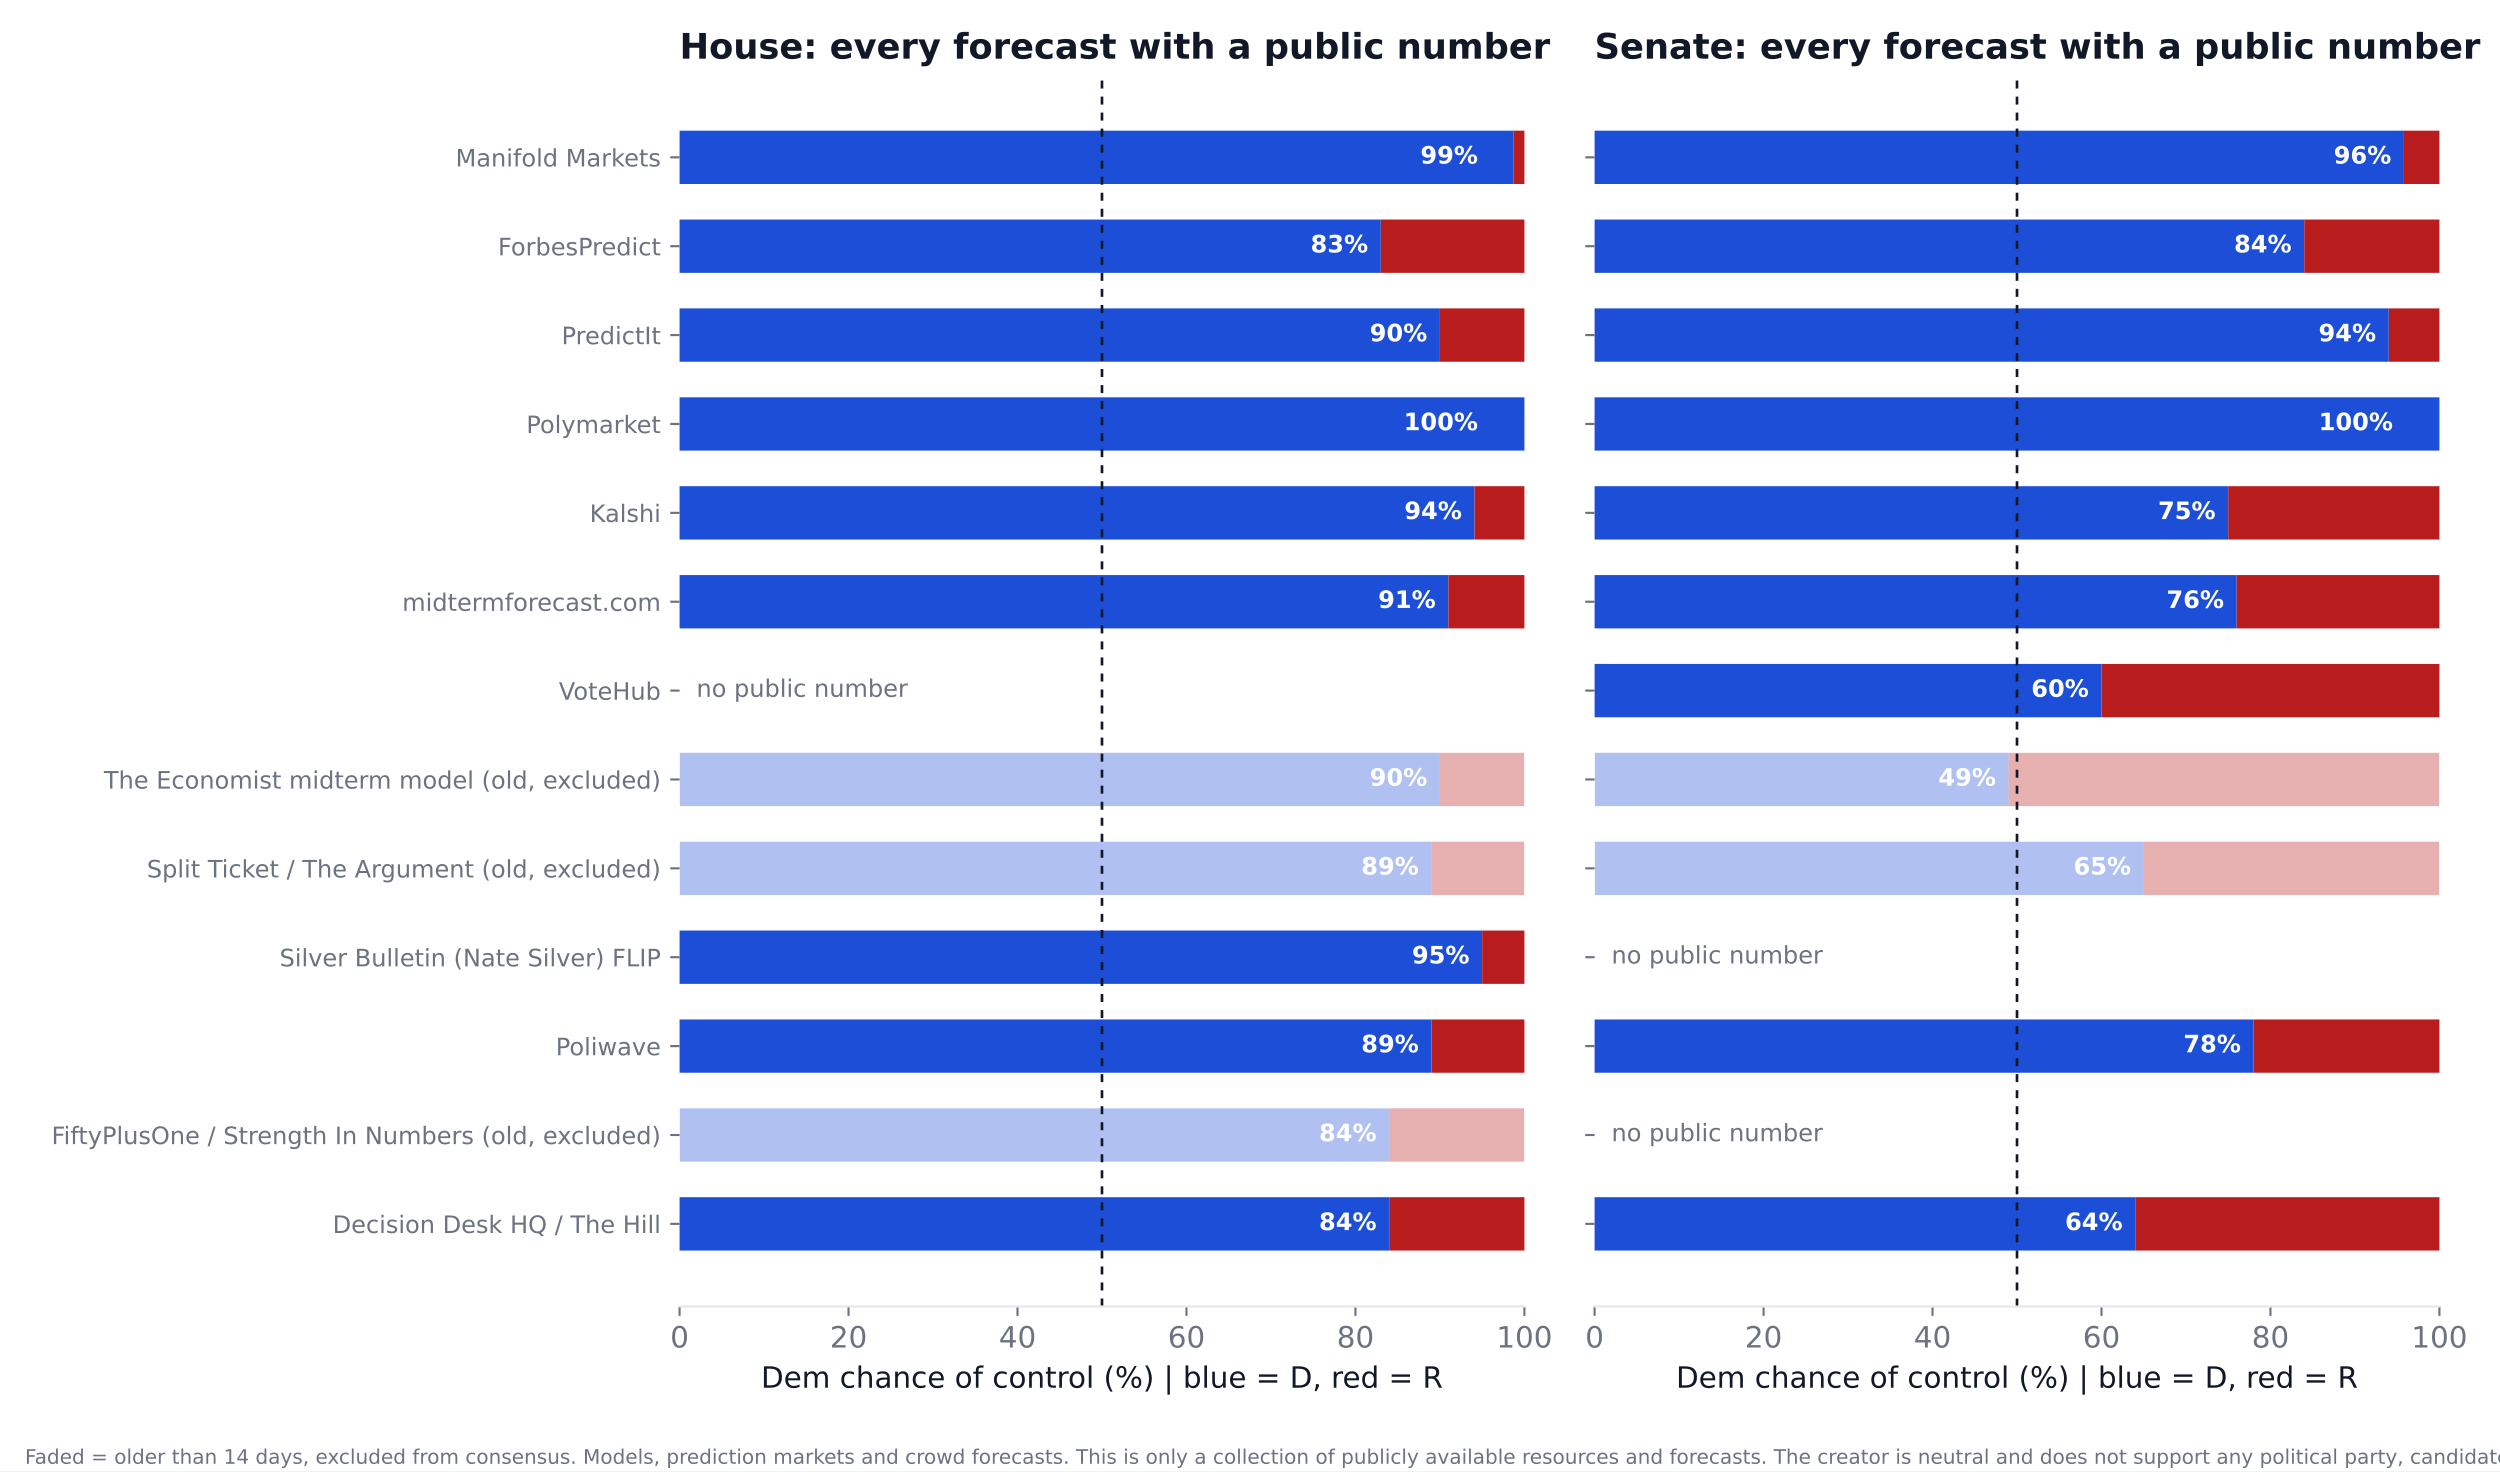
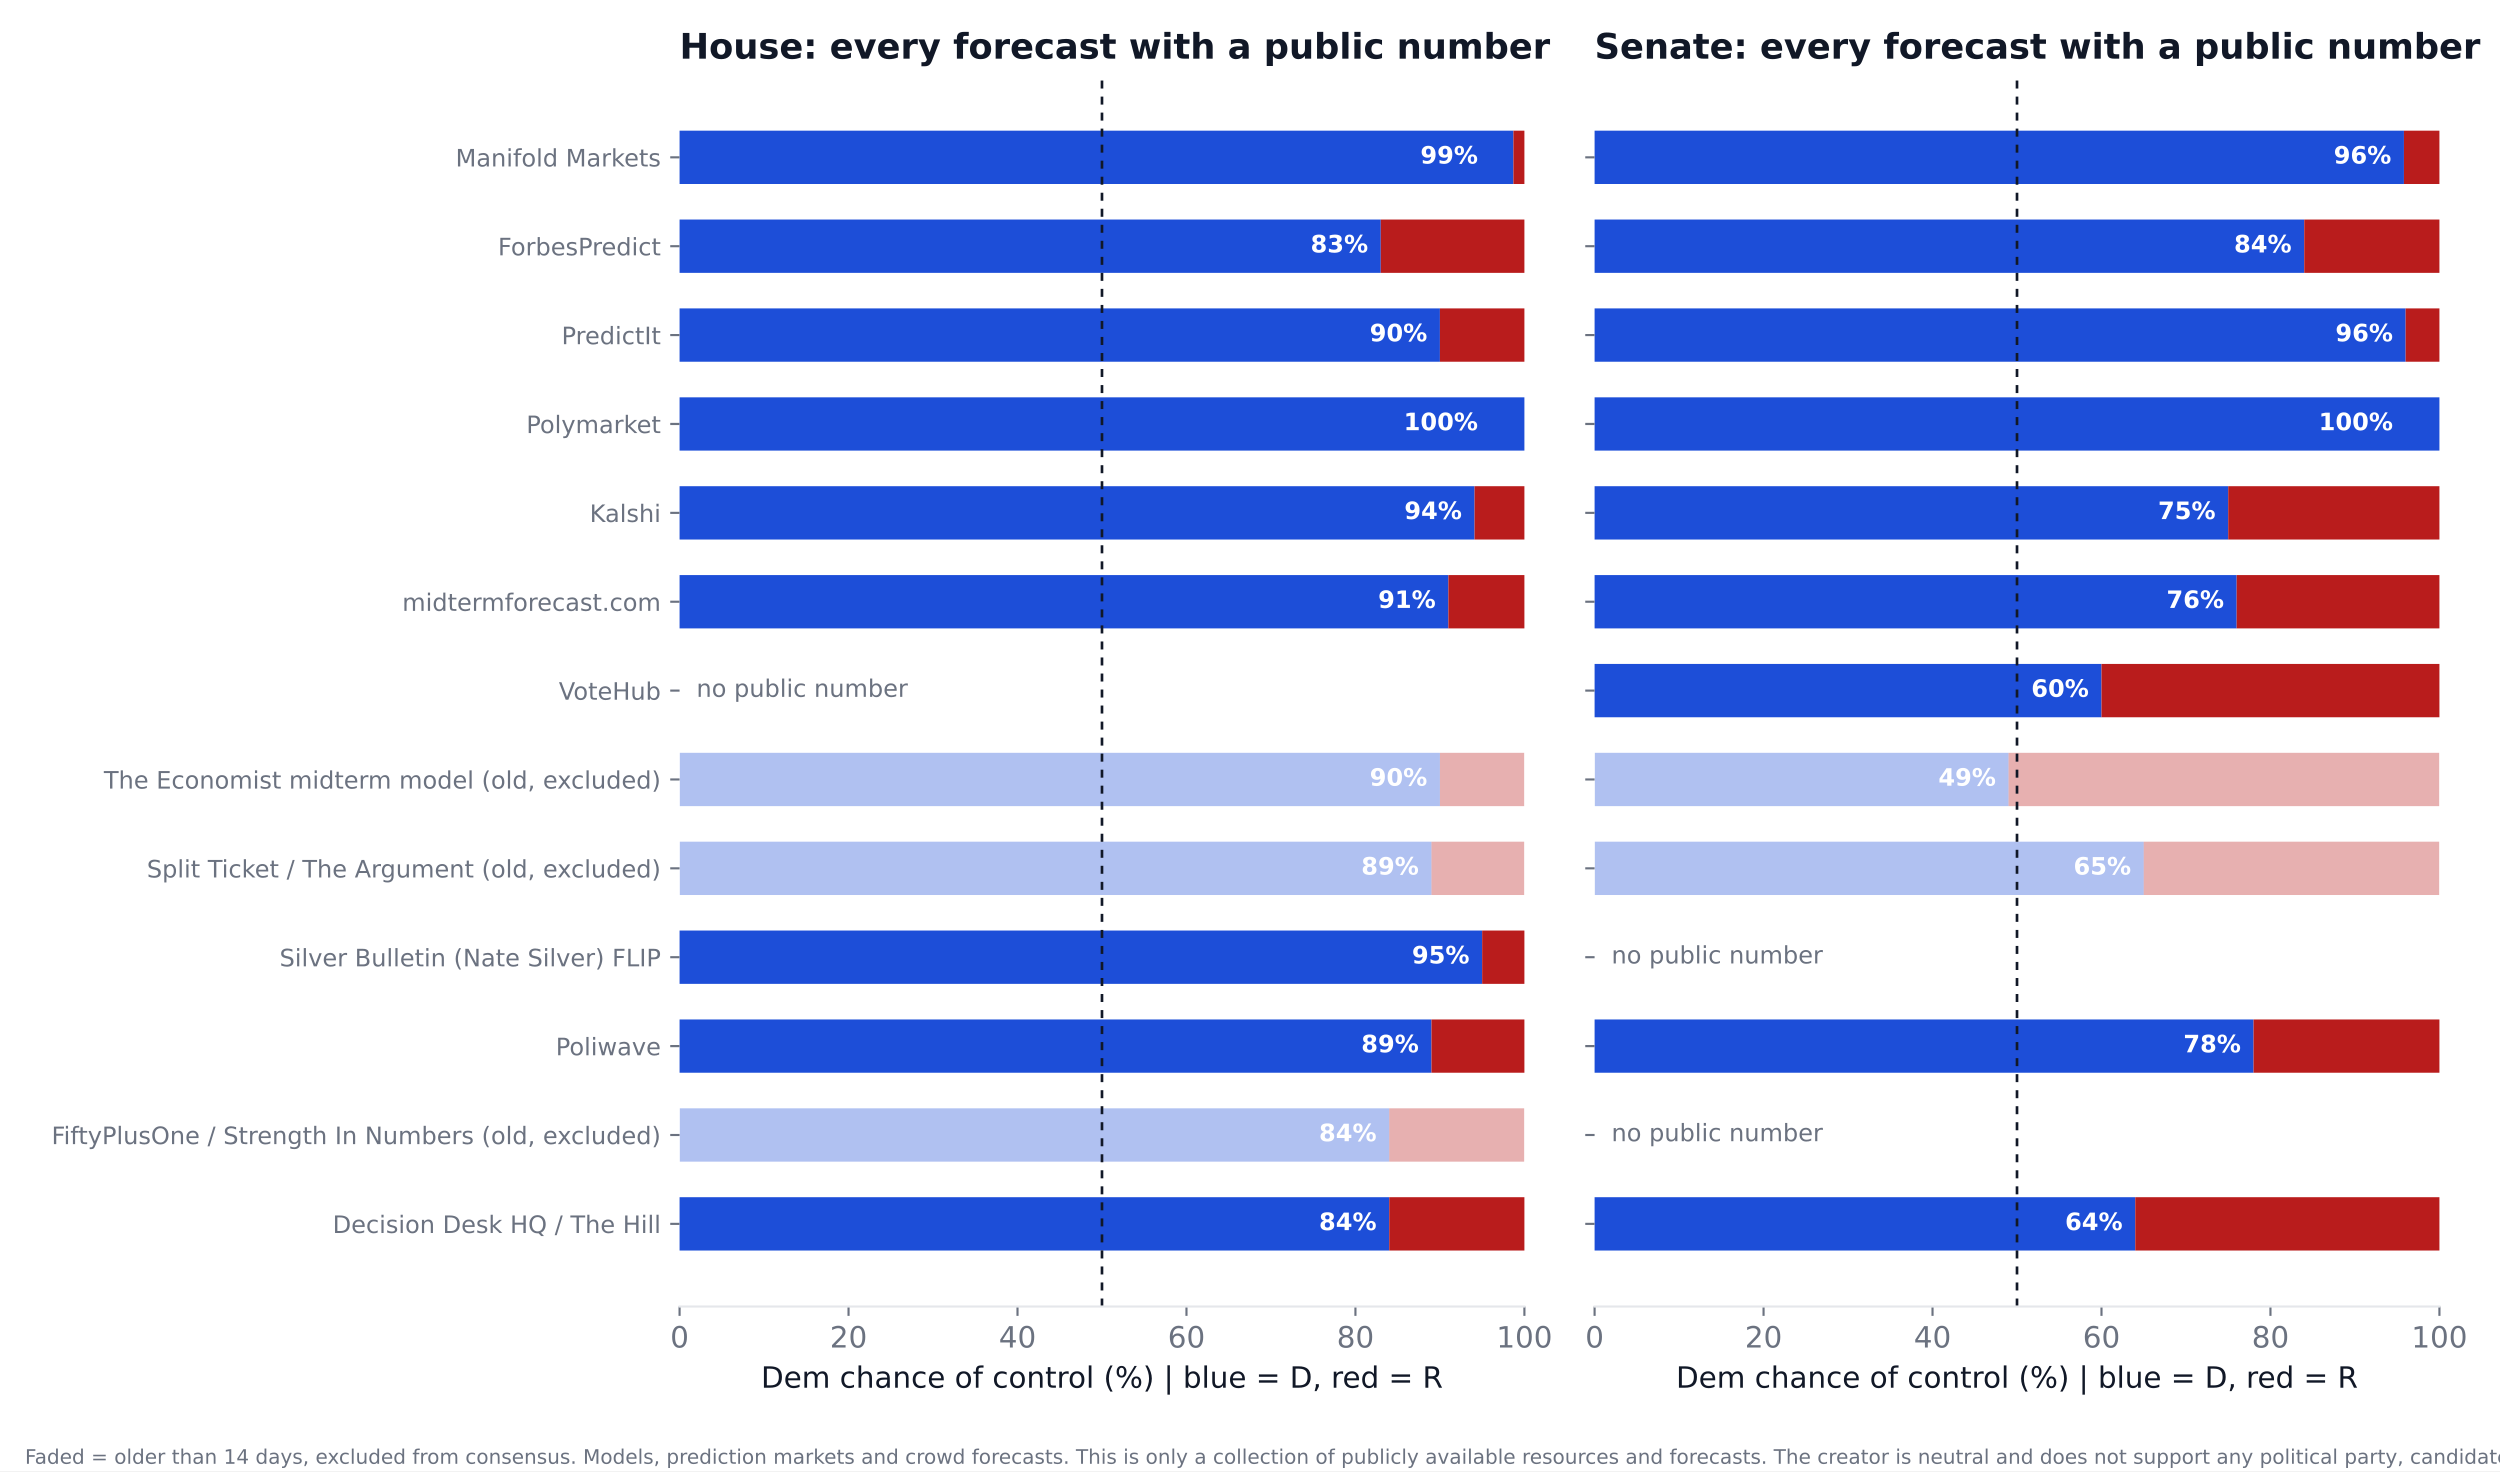
<svg xmlns="http://www.w3.org/2000/svg" xmlns:xlink="http://www.w3.org/1999/xlink" width="936pt" height="550.8pt" viewBox="0 0 936 550.8" version="1.1">
  <defs>
    <style type="text/css">*{stroke-linejoin: round; stroke-linecap: butt}</style>
  </defs>
  <g id="figure_1">
    <g id="patch_1">
      <path d="M 0 550.8  L 936 550.8  L 936 0  L 0 0  z " style="fill: #ffffff" />
    </g>
    <g id="axes_1">
      <g id="patch_2">
        <path d="M 254.433 489.159  L 570.736 489.159  L 570.736 27.96  L 254.433 27.96  z " style="fill: #ffffff" />
      </g>
      <g id="patch_3">
-         <path d="M 254.433 468.195  L 520.128 468.195  L 520.128 448.23  L 254.433 448.23  z " clip-path="url(#p0c851e87de)" style="fill: #1d4ed8" />
+         <path d="M 254.433 468.195  L 520.128 468.195  L 520.128 448.23  L 254.433 448.23  z " clip-path="url(#pe516da07df)" style="fill: #1d4ed8" />
      </g>
      <g id="patch_4">
-         <path d="M 520.128 468.195  L 570.736 468.195  L 570.736 448.23  L 520.128 448.23  z " clip-path="url(#p0c851e87de)" style="fill: #b91c1c" />
+         <path d="M 520.128 468.195  L 570.736 468.195  L 570.736 448.23  L 520.128 448.23  z " clip-path="url(#pe516da07df)" style="fill: #b91c1c" />
      </g>
      <g id="patch_5">
-         <path d="M 254.433 434.919  L 520.128 434.919  L 520.128 414.954  L 254.433 414.954  z " clip-path="url(#p0c851e87de)" style="fill: #1d4ed8; opacity: 0.35" />
+         <path d="M 254.433 434.919  L 520.128 434.919  L 520.128 414.954  L 254.433 414.954  z " clip-path="url(#pe516da07df)" style="fill: #1d4ed8; opacity: 0.35" />
      </g>
      <g id="patch_6">
-         <path d="M 520.128 434.919  L 570.736 434.919  L 570.736 414.954  L 520.128 414.954  z " clip-path="url(#p0c851e87de)" style="fill: #b91c1c; opacity: 0.35" />
+         <path d="M 520.128 434.919  L 570.736 434.919  L 570.736 414.954  L 520.128 414.954  z " clip-path="url(#pe516da07df)" style="fill: #b91c1c; opacity: 0.35" />
      </g>
      <g id="patch_7">
-         <path d="M 254.433 401.644  L 535.943 401.644  L 535.943 381.679  L 254.433 381.679  z " clip-path="url(#p0c851e87de)" style="fill: #1d4ed8" />
+         <path d="M 254.433 401.644  L 535.943 401.644  L 535.943 381.679  L 254.433 381.679  z " clip-path="url(#pe516da07df)" style="fill: #1d4ed8" />
      </g>
      <g id="patch_8">
-         <path d="M 535.943 401.644  L 570.736 401.644  L 570.736 381.679  L 535.943 381.679  z " clip-path="url(#p0c851e87de)" style="fill: #b91c1c" />
+         <path d="M 535.943 401.644  L 570.736 401.644  L 570.736 381.679  L 535.943 381.679  z " clip-path="url(#pe516da07df)" style="fill: #b91c1c" />
      </g>
      <g id="patch_9">
-         <path d="M 254.433 368.368  L 554.921 368.368  L 554.921 348.403  L 254.433 348.403  z " clip-path="url(#p0c851e87de)" style="fill: #1d4ed8" />
+         <path d="M 254.433 368.368  L 554.921 368.368  L 554.921 348.403  L 254.433 348.403  z " clip-path="url(#pe516da07df)" style="fill: #1d4ed8" />
      </g>
      <g id="patch_10">
-         <path d="M 554.921 368.368  L 570.736 368.368  L 570.736 348.403  L 554.921 348.403  z " clip-path="url(#p0c851e87de)" style="fill: #b91c1c" />
+         <path d="M 554.921 368.368  L 570.736 368.368  L 570.736 348.403  L 554.921 348.403  z " clip-path="url(#pe516da07df)" style="fill: #b91c1c" />
      </g>
      <g id="patch_11">
-         <path d="M 254.433 335.093  L 535.943 335.093  L 535.943 315.128  L 254.433 315.128  z " clip-path="url(#p0c851e87de)" style="fill: #1d4ed8; opacity: 0.35" />
+         <path d="M 254.433 335.093  L 535.943 335.093  L 535.943 315.128  L 254.433 315.128  z " clip-path="url(#pe516da07df)" style="fill: #1d4ed8; opacity: 0.35" />
      </g>
      <g id="patch_12">
-         <path d="M 535.943 335.093  L 570.736 335.093  L 570.736 315.128  L 535.943 315.128  z " clip-path="url(#p0c851e87de)" style="fill: #b91c1c; opacity: 0.35" />
+         <path d="M 535.943 335.093  L 570.736 335.093  L 570.736 315.128  L 535.943 315.128  z " clip-path="url(#pe516da07df)" style="fill: #b91c1c; opacity: 0.35" />
      </g>
      <g id="patch_13">
-         <path d="M 254.433 301.817  L 539.106 301.817  L 539.106 281.852  L 254.433 281.852  z " clip-path="url(#p0c851e87de)" style="fill: #1d4ed8; opacity: 0.35" />
+         <path d="M 254.433 301.817  L 539.106 301.817  L 539.106 281.852  L 254.433 281.852  z " clip-path="url(#pe516da07df)" style="fill: #1d4ed8; opacity: 0.35" />
      </g>
      <g id="patch_14">
-         <path d="M 539.106 301.817  L 570.736 301.817  L 570.736 281.852  L 539.106 281.852  z " clip-path="url(#p0c851e87de)" style="fill: #b91c1c; opacity: 0.35" />
+         <path d="M 539.106 301.817  L 570.736 301.817  L 570.736 281.852  L 539.106 281.852  z " clip-path="url(#pe516da07df)" style="fill: #b91c1c; opacity: 0.35" />
      </g>
      <g id="patch_15">
-         <path d="M 254.433 235.266  L 542.269 235.266  L 542.269 215.301  L 254.433 215.301  z " clip-path="url(#p0c851e87de)" style="fill: #1d4ed8" />
+         <path d="M 254.433 235.266  L 542.269 235.266  L 542.269 215.301  L 254.433 215.301  z " clip-path="url(#pe516da07df)" style="fill: #1d4ed8" />
      </g>
      <g id="patch_16">
-         <path d="M 542.269 235.266  L 570.736 235.266  L 570.736 215.301  L 542.269 215.301  z " clip-path="url(#p0c851e87de)" style="fill: #b91c1c" />
+         <path d="M 542.269 235.266  L 570.736 235.266  L 570.736 215.301  L 542.269 215.301  z " clip-path="url(#pe516da07df)" style="fill: #b91c1c" />
      </g>
      <g id="patch_17">
-         <path d="M 254.433 201.991  L 552.074 201.991  L 552.074 182.026  L 254.433 182.026  z " clip-path="url(#p0c851e87de)" style="fill: #1d4ed8" />
+         <path d="M 254.433 201.991  L 552.074 201.991  L 552.074 182.026  L 254.433 182.026  z " clip-path="url(#pe516da07df)" style="fill: #1d4ed8" />
      </g>
      <g id="patch_18">
-         <path d="M 552.074 201.991  L 570.736 201.991  L 570.736 182.026  L 552.074 182.026  z " clip-path="url(#p0c851e87de)" style="fill: #b91c1c" />
+         <path d="M 552.074 201.991  L 570.736 201.991  L 570.736 182.026  L 552.074 182.026  z " clip-path="url(#pe516da07df)" style="fill: #b91c1c" />
      </g>
      <g id="patch_19">
-         <path d="M 254.433 168.715  L 570.736 168.715  L 570.736 148.75  L 254.433 148.75  z " clip-path="url(#p0c851e87de)" style="fill: #1d4ed8" />
+         <path d="M 254.433 168.715  L 570.736 168.715  L 570.736 148.75  L 254.433 148.75  z " clip-path="url(#pe516da07df)" style="fill: #1d4ed8" />
      </g>
      <g id="patch_20">
-         <path d="M 570.736 168.715  L 570.736 168.715  L 570.736 148.75  L 570.736 148.75  z " clip-path="url(#p0c851e87de)" style="fill: #b91c1c" />
+         <path d="M 570.736 168.715  L 570.736 168.715  L 570.736 148.75  L 570.736 148.75  z " clip-path="url(#pe516da07df)" style="fill: #b91c1c" />
      </g>
      <g id="patch_21">
-         <path d="M 254.433 135.44  L 539.106 135.44  L 539.106 115.475  L 254.433 115.475  z " clip-path="url(#p0c851e87de)" style="fill: #1d4ed8" />
+         <path d="M 254.433 135.44  L 539.106 135.44  L 539.106 115.475  L 254.433 115.475  z " clip-path="url(#pe516da07df)" style="fill: #1d4ed8" />
      </g>
      <g id="patch_22">
-         <path d="M 539.106 135.44  L 570.736 135.44  L 570.736 115.475  L 539.106 115.475  z " clip-path="url(#p0c851e87de)" style="fill: #b91c1c" />
+         <path d="M 539.106 135.44  L 570.736 135.44  L 570.736 115.475  L 539.106 115.475  z " clip-path="url(#pe516da07df)" style="fill: #b91c1c" />
      </g>
      <g id="patch_23">
-         <path d="M 254.433 102.164  L 516.965 102.164  L 516.965 82.199  L 254.433 82.199  z " clip-path="url(#p0c851e87de)" style="fill: #1d4ed8" />
+         <path d="M 254.433 102.164  L 516.965 102.164  L 516.965 82.199  L 254.433 82.199  z " clip-path="url(#pe516da07df)" style="fill: #1d4ed8" />
      </g>
      <g id="patch_24">
-         <path d="M 516.965 102.164  L 570.736 102.164  L 570.736 82.199  L 516.965 82.199  z " clip-path="url(#p0c851e87de)" style="fill: #b91c1c" />
+         <path d="M 516.965 102.164  L 570.736 102.164  L 570.736 82.199  L 516.965 82.199  z " clip-path="url(#pe516da07df)" style="fill: #b91c1c" />
      </g>
      <g id="patch_25">
-         <path d="M 254.433 68.889  L 566.624 68.889  L 566.624 48.924  L 254.433 48.924  z " clip-path="url(#p0c851e87de)" style="fill: #1d4ed8" />
+         <path d="M 254.433 68.889  L 566.624 68.889  L 566.624 48.924  L 254.433 48.924  z " clip-path="url(#pe516da07df)" style="fill: #1d4ed8" />
      </g>
      <g id="patch_26">
-         <path d="M 566.624 68.889  L 570.736 68.889  L 570.736 48.924  L 566.624 48.924  z " clip-path="url(#p0c851e87de)" style="fill: #b91c1c" />
+         <path d="M 566.624 68.889  L 570.736 68.889  L 570.736 48.924  L 566.624 48.924  z " clip-path="url(#pe516da07df)" style="fill: #b91c1c" />
      </g>
      <g id="matplotlib.axis_1">
        <g id="xtick_1">
          <g id="line2d_1">
            <defs>
-               <path id="m0bc31cf890" d="M 0 0  L 0 3.5  " style="stroke: #6b7280; stroke-width: 0.8" />
+               <path id="m4110ca60a7" d="M 0 0  L 0 3.5  " style="stroke: #6b7280; stroke-width: 0.8" />
            </defs>
            <g>
-               <use xlink:href="#m0bc31cf890" x="254.433" y="489.159" style="fill: #6b7280; stroke: #6b7280; stroke-width: 0.8" />
+               <use xlink:href="#m4110ca60a7" x="254.433" y="489.159" style="fill: #6b7280; stroke: #6b7280; stroke-width: 0.8" />
            </g>
          </g>
          <g id="text_1">
            <text style="font-size: 11px; font-family: 'DejaVu Sans'; text-anchor: middle; fill: #6b7280" x="254.433" y="504.516" transform="rotate(-0 254.4325 504.516)">0</text>
          </g>
        </g>
        <g id="xtick_2">
          <g id="line2d_2">
            <g>
-               <use xlink:href="#m0bc31cf890" x="317.693" y="489.159" style="fill: #6b7280; stroke: #6b7280; stroke-width: 0.8" />
+               <use xlink:href="#m4110ca60a7" x="317.693" y="489.159" style="fill: #6b7280; stroke: #6b7280; stroke-width: 0.8" />
            </g>
          </g>
          <g id="text_2">
            <text style="font-size: 11px; font-family: 'DejaVu Sans'; text-anchor: middle; fill: #6b7280" x="317.693" y="504.516" transform="rotate(-0 317.6932 504.516)">20</text>
          </g>
        </g>
        <g id="xtick_3">
          <g id="line2d_3">
            <g>
-               <use xlink:href="#m0bc31cf890" x="380.954" y="489.159" style="fill: #6b7280; stroke: #6b7280; stroke-width: 0.8" />
+               <use xlink:href="#m4110ca60a7" x="380.954" y="489.159" style="fill: #6b7280; stroke: #6b7280; stroke-width: 0.8" />
            </g>
          </g>
          <g id="text_3">
            <text style="font-size: 11px; font-family: 'DejaVu Sans'; text-anchor: middle; fill: #6b7280" x="380.954" y="504.516" transform="rotate(-0 380.954 504.516)">40</text>
          </g>
        </g>
        <g id="xtick_4">
          <g id="line2d_4">
            <g>
-               <use xlink:href="#m0bc31cf890" x="444.215" y="489.159" style="fill: #6b7280; stroke: #6b7280; stroke-width: 0.8" />
+               <use xlink:href="#m4110ca60a7" x="444.215" y="489.159" style="fill: #6b7280; stroke: #6b7280; stroke-width: 0.8" />
            </g>
          </g>
          <g id="text_4">
            <text style="font-size: 11px; font-family: 'DejaVu Sans'; text-anchor: middle; fill: #6b7280" x="444.215" y="504.516" transform="rotate(-0 444.2147 504.516)">60</text>
          </g>
        </g>
        <g id="xtick_5">
          <g id="line2d_5">
            <g>
-               <use xlink:href="#m0bc31cf890" x="507.476" y="489.159" style="fill: #6b7280; stroke: #6b7280; stroke-width: 0.8" />
+               <use xlink:href="#m4110ca60a7" x="507.476" y="489.159" style="fill: #6b7280; stroke: #6b7280; stroke-width: 0.8" />
            </g>
          </g>
          <g id="text_5">
            <text style="font-size: 11px; font-family: 'DejaVu Sans'; text-anchor: middle; fill: #6b7280" x="507.476" y="504.516" transform="rotate(-0 507.4755 504.516)">80</text>
          </g>
        </g>
        <g id="xtick_6">
          <g id="line2d_6">
            <g>
-               <use xlink:href="#m0bc31cf890" x="570.736" y="489.159" style="fill: #6b7280; stroke: #6b7280; stroke-width: 0.8" />
+               <use xlink:href="#m4110ca60a7" x="570.736" y="489.159" style="fill: #6b7280; stroke: #6b7280; stroke-width: 0.8" />
            </g>
          </g>
          <g id="text_6">
            <text style="font-size: 11px; font-family: 'DejaVu Sans'; text-anchor: middle; fill: #6b7280" x="570.736" y="504.516" transform="rotate(-0 570.7363 504.516)">100</text>
          </g>
        </g>
        <g id="text_7">
          <text style="font-size: 11px; font-family: 'DejaVu Sans'; text-anchor: middle; fill: #111827" x="412.584" y="519.565" transform="rotate(-0 412.5844 519.565)">Dem chance of control (%)  |  blue = D, red = R</text>
        </g>
      </g>
      <g id="matplotlib.axis_2">
        <g id="ytick_1">
          <g id="line2d_7">
            <defs>
-               <path id="m626930a3ae" d="M 0 0  L -3.5 0  " style="stroke: #6b7280; stroke-width: 0.8" />
+               <path id="m210da07589" d="M 0 0  L -3.5 0  " style="stroke: #6b7280; stroke-width: 0.8" />
            </defs>
            <g>
-               <use xlink:href="#m626930a3ae" x="254.433" y="458.212" style="fill: #6b7280; stroke: #6b7280; stroke-width: 0.8" />
+               <use xlink:href="#m210da07589" x="254.433" y="458.212" style="fill: #6b7280; stroke: #6b7280; stroke-width: 0.8" />
            </g>
          </g>
          <g id="text_8">
            <text style="font-size: 9px; font-family: 'DejaVu Sans'; text-anchor: end; fill: #6b7280" x="247.433" y="461.632" transform="rotate(-0 247.4325 461.6316)">Decision Desk HQ / The Hill</text>
          </g>
        </g>
        <g id="ytick_2">
          <g id="line2d_8">
            <g>
-               <use xlink:href="#m626930a3ae" x="254.433" y="424.937" style="fill: #6b7280; stroke: #6b7280; stroke-width: 0.8" />
+               <use xlink:href="#m210da07589" x="254.433" y="424.937" style="fill: #6b7280; stroke: #6b7280; stroke-width: 0.8" />
            </g>
          </g>
          <g id="text_9">
            <text style="font-size: 9px; font-family: 'DejaVu Sans'; text-anchor: end; fill: #6b7280" x="247.433" y="428.356" transform="rotate(-0 247.4325 428.3561)">FiftyPlusOne / Strength In Numbers (old, excluded)</text>
          </g>
        </g>
        <g id="ytick_3">
          <g id="line2d_9">
            <g>
-               <use xlink:href="#m626930a3ae" x="254.433" y="391.661" style="fill: #6b7280; stroke: #6b7280; stroke-width: 0.8" />
+               <use xlink:href="#m210da07589" x="254.433" y="391.661" style="fill: #6b7280; stroke: #6b7280; stroke-width: 0.8" />
            </g>
          </g>
          <g id="text_10">
            <text style="font-size: 9px; font-family: 'DejaVu Sans'; text-anchor: end; fill: #6b7280" x="247.433" y="395.081" transform="rotate(-0 247.4325 395.0806)">Poliwave</text>
          </g>
        </g>
        <g id="ytick_4">
          <g id="line2d_10">
            <g>
-               <use xlink:href="#m626930a3ae" x="254.433" y="358.386" style="fill: #6b7280; stroke: #6b7280; stroke-width: 0.8" />
+               <use xlink:href="#m210da07589" x="254.433" y="358.386" style="fill: #6b7280; stroke: #6b7280; stroke-width: 0.8" />
            </g>
          </g>
          <g id="text_11">
            <text style="font-size: 9px; font-family: 'DejaVu Sans'; text-anchor: end; fill: #6b7280" x="247.433" y="361.805" transform="rotate(-0 247.4325 361.8051)">Silver Bulletin (Nate Silver) FLIP</text>
          </g>
        </g>
        <g id="ytick_5">
          <g id="line2d_11">
            <g>
-               <use xlink:href="#m626930a3ae" x="254.433" y="325.11" style="fill: #6b7280; stroke: #6b7280; stroke-width: 0.8" />
+               <use xlink:href="#m210da07589" x="254.433" y="325.11" style="fill: #6b7280; stroke: #6b7280; stroke-width: 0.8" />
            </g>
          </g>
          <g id="text_12">
            <text style="font-size: 9px; font-family: 'DejaVu Sans'; text-anchor: end; fill: #6b7280" x="247.433" y="328.53" transform="rotate(-0 247.4325 328.5296)">Split Ticket / The Argument (old, excluded)</text>
          </g>
        </g>
        <g id="ytick_6">
          <g id="line2d_12">
            <g>
-               <use xlink:href="#m626930a3ae" x="254.433" y="291.835" style="fill: #6b7280; stroke: #6b7280; stroke-width: 0.8" />
+               <use xlink:href="#m210da07589" x="254.433" y="291.835" style="fill: #6b7280; stroke: #6b7280; stroke-width: 0.8" />
            </g>
          </g>
          <g id="text_13">
            <text style="font-size: 9px; font-family: 'DejaVu Sans'; text-anchor: end; fill: #6b7280" x="247.433" y="295.254" transform="rotate(-0 247.4325 295.2541)">The Economist midterm model (old, excluded)</text>
          </g>
        </g>
        <g id="ytick_7">
          <g id="line2d_13">
            <g>
-               <use xlink:href="#m626930a3ae" x="254.433" y="258.559" style="fill: #6b7280; stroke: #6b7280; stroke-width: 0.8" />
+               <use xlink:href="#m210da07589" x="254.433" y="258.559" style="fill: #6b7280; stroke: #6b7280; stroke-width: 0.8" />
            </g>
          </g>
          <g id="text_14">
            <text style="font-size: 9px; font-family: 'DejaVu Sans'; text-anchor: end; fill: #6b7280" x="247.433" y="261.979" transform="rotate(-0 247.4325 261.9786)">VoteHub</text>
          </g>
        </g>
        <g id="ytick_8">
          <g id="line2d_14">
            <g>
-               <use xlink:href="#m626930a3ae" x="254.433" y="225.284" style="fill: #6b7280; stroke: #6b7280; stroke-width: 0.8" />
+               <use xlink:href="#m210da07589" x="254.433" y="225.284" style="fill: #6b7280; stroke: #6b7280; stroke-width: 0.8" />
            </g>
          </g>
          <g id="text_15">
            <text style="font-size: 9px; font-family: 'DejaVu Sans'; text-anchor: end; fill: #6b7280" x="247.433" y="228.703" transform="rotate(-0 247.4325 228.7031)">midtermforecast.com</text>
          </g>
        </g>
        <g id="ytick_9">
          <g id="line2d_15">
            <g>
-               <use xlink:href="#m626930a3ae" x="254.433" y="192.008" style="fill: #6b7280; stroke: #6b7280; stroke-width: 0.8" />
+               <use xlink:href="#m210da07589" x="254.433" y="192.008" style="fill: #6b7280; stroke: #6b7280; stroke-width: 0.8" />
            </g>
          </g>
          <g id="text_16">
            <text style="font-size: 9px; font-family: 'DejaVu Sans'; text-anchor: end; fill: #6b7280" x="247.433" y="195.428" transform="rotate(-0 247.4325 195.4276)">Kalshi</text>
          </g>
        </g>
        <g id="ytick_10">
          <g id="line2d_16">
            <g>
-               <use xlink:href="#m626930a3ae" x="254.433" y="158.733" style="fill: #6b7280; stroke: #6b7280; stroke-width: 0.8" />
+               <use xlink:href="#m210da07589" x="254.433" y="158.733" style="fill: #6b7280; stroke: #6b7280; stroke-width: 0.8" />
            </g>
          </g>
          <g id="text_17">
            <text style="font-size: 9px; font-family: 'DejaVu Sans'; text-anchor: end; fill: #6b7280" x="247.433" y="162.152" transform="rotate(-0 247.4325 162.1521)">Polymarket</text>
          </g>
        </g>
        <g id="ytick_11">
          <g id="line2d_17">
            <g>
-               <use xlink:href="#m626930a3ae" x="254.433" y="125.457" style="fill: #6b7280; stroke: #6b7280; stroke-width: 0.8" />
+               <use xlink:href="#m210da07589" x="254.433" y="125.457" style="fill: #6b7280; stroke: #6b7280; stroke-width: 0.8" />
            </g>
          </g>
          <g id="text_18">
            <text style="font-size: 9px; font-family: 'DejaVu Sans'; text-anchor: end; fill: #6b7280" x="247.433" y="128.877" transform="rotate(-0 247.4325 128.8765)">PredictIt</text>
          </g>
        </g>
        <g id="ytick_12">
          <g id="line2d_18">
            <g>
-               <use xlink:href="#m626930a3ae" x="254.433" y="92.182" style="fill: #6b7280; stroke: #6b7280; stroke-width: 0.8" />
+               <use xlink:href="#m210da07589" x="254.433" y="92.182" style="fill: #6b7280; stroke: #6b7280; stroke-width: 0.8" />
            </g>
          </g>
          <g id="text_19">
            <text style="font-size: 9px; font-family: 'DejaVu Sans'; text-anchor: end; fill: #6b7280" x="247.433" y="95.601" transform="rotate(-0 247.4325 95.60103)">ForbesPredict</text>
          </g>
        </g>
        <g id="ytick_13">
          <g id="line2d_19">
            <g>
-               <use xlink:href="#m626930a3ae" x="254.433" y="58.906" style="fill: #6b7280; stroke: #6b7280; stroke-width: 0.8" />
+               <use xlink:href="#m210da07589" x="254.433" y="58.906" style="fill: #6b7280; stroke: #6b7280; stroke-width: 0.8" />
            </g>
          </g>
          <g id="text_20">
            <text style="font-size: 9px; font-family: 'DejaVu Sans'; text-anchor: end; fill: #6b7280" x="247.433" y="62.326" transform="rotate(-0 247.4325 62.32552)">Manifold Markets</text>
          </g>
        </g>
      </g>
      <g id="line2d_20">
-         <path d="M 412.584 489.159  L 412.584 27.96  " clip-path="url(#p0c851e87de)" style="fill: none; stroke-dasharray: 3,3; stroke-dashoffset: 0; stroke: #111827" />
+         <path d="M 412.584 489.159  L 412.584 27.96  " clip-path="url(#pe516da07df)" style="fill: none; stroke-dasharray: 3,3; stroke-dashoffset: 0; stroke: #111827" />
      </g>
      <g id="patch_27">
        <path d="M 254.433 489.159  L 570.736 489.159  " style="fill: none; stroke: #e5e7eb; stroke-width: 0.8; stroke-linejoin: miter; stroke-linecap: square" />
      </g>
      <g id="text_21">
        <text style="font-weight: 700; font-size: 9px; font-family: 'DejaVu Sans'; text-anchor: end; fill: #ffffff" x="515.383" y="460.55" transform="rotate(-0 515.3831 460.5502)">84%</text>
      </g>
      <g id="text_22">
        <text style="font-weight: 700; font-size: 9px; font-family: 'DejaVu Sans'; text-anchor: end; fill: #ffffff" x="515.383" y="427.275" transform="rotate(-0 515.3831 427.2747)">84%</text>
      </g>
      <g id="text_23">
        <text style="font-weight: 700; font-size: 9px; font-family: 'DejaVu Sans'; text-anchor: end; fill: #ffffff" x="531.198" y="393.999" transform="rotate(-0 531.1983 393.9992)">89%</text>
      </g>
      <g id="text_24">
        <text style="font-weight: 700; font-size: 9px; font-family: 'DejaVu Sans'; text-anchor: end; fill: #ffffff" x="550.177" y="360.724" transform="rotate(-0 550.1765 360.7237)">95%</text>
      </g>
      <g id="text_25">
        <text style="font-weight: 700; font-size: 9px; font-family: 'DejaVu Sans'; text-anchor: end; fill: #ffffff" x="531.198" y="327.448" transform="rotate(-0 531.1983 327.4482)">89%</text>
      </g>
      <g id="text_26">
        <text style="font-weight: 700; font-size: 9px; font-family: 'DejaVu Sans'; text-anchor: end; fill: #ffffff" x="534.361" y="294.173" transform="rotate(-0 534.3613 294.1727)">90%</text>
      </g>
      <g id="text_27">
        <text style="font-size: 9px; font-family: 'DejaVu Sans'; text-anchor: start; fill: #6b7280" x="260.759" y="260.898" transform="rotate(-0 260.7586 260.8975)">no public number</text>
      </g>
      <g id="text_28">
        <text style="font-weight: 700; font-size: 9px; font-family: 'DejaVu Sans'; text-anchor: end; fill: #ffffff" x="537.524" y="227.622" transform="rotate(-0 537.5244 227.6217)">91%</text>
      </g>
      <g id="text_29">
        <text style="font-weight: 700; font-size: 9px; font-family: 'DejaVu Sans'; text-anchor: end; fill: #ffffff" x="547.33" y="194.346" transform="rotate(-0 547.3298 194.3462)">94%</text>
      </g>
      <g id="text_30">
        <text style="font-weight: 700; font-size: 9px; font-family: 'DejaVu Sans'; text-anchor: end; fill: #ffffff" x="553.34" y="161.071" transform="rotate(-0 553.3395 161.0706)">100%</text>
      </g>
      <g id="text_31">
        <text style="font-weight: 700; font-size: 9px; font-family: 'DejaVu Sans'; text-anchor: end; fill: #ffffff" x="534.361" y="127.795" transform="rotate(-0 534.3613 127.7951)">90%</text>
      </g>
      <g id="text_32">
        <text style="font-weight: 700; font-size: 9px; font-family: 'DejaVu Sans'; text-anchor: end; fill: #ffffff" x="512.22" y="94.52" transform="rotate(-0 512.2201 94.51963)">83%</text>
      </g>
      <g id="text_33">
        <text style="font-weight: 700; font-size: 9px; font-family: 'DejaVu Sans'; text-anchor: end; fill: #ffffff" x="553.34" y="61.244" transform="rotate(-0 553.3395 61.24412)">99%</text>
      </g>
      <g id="text_34">
        <text style="font-weight: 700; font-size: 13.2px; font-family: 'DejaVu Sans'; text-anchor: start; fill: #111827" x="254.433" y="21.96" transform="rotate(-0 254.4325 21.96)">House: every forecast with a public number</text>
      </g>
    </g>
    <g id="axes_2">
      <g id="patch_28">
        <path d="M 597.016 489.159  L 913.32 489.159  L 913.32 27.96  L 597.016 27.96  z " style="fill: #ffffff" />
      </g>
      <g id="patch_29">
-         <path d="M 597.016 468.195  L 799.451 468.195  L 799.451 448.23  L 597.016 448.23  z " clip-path="url(#pf717b40dbc)" style="fill: #1d4ed8" />
+         <path d="M 597.016 468.195  L 799.451 468.195  L 799.451 448.23  L 597.016 448.23  z " clip-path="url(#p97522111f9)" style="fill: #1d4ed8" />
      </g>
      <g id="patch_30">
-         <path d="M 799.451 468.195  L 913.32 468.195  L 913.32 448.23  L 799.451 448.23  z " clip-path="url(#pf717b40dbc)" style="fill: #b91c1c" />
+         <path d="M 799.451 468.195  L 913.32 468.195  L 913.32 448.23  L 799.451 448.23  z " clip-path="url(#p97522111f9)" style="fill: #b91c1c" />
      </g>
      <g id="patch_31">
-         <path d="M 597.016 401.644  L 843.733 401.644  L 843.733 381.679  L 597.016 381.679  z " clip-path="url(#pf717b40dbc)" style="fill: #1d4ed8" />
+         <path d="M 597.016 401.644  L 843.733 401.644  L 843.733 381.679  L 597.016 381.679  z " clip-path="url(#p97522111f9)" style="fill: #1d4ed8" />
      </g>
      <g id="patch_32">
-         <path d="M 843.733 401.644  L 913.32 401.644  L 913.32 381.679  L 843.733 381.679  z " clip-path="url(#pf717b40dbc)" style="fill: #b91c1c" />
+         <path d="M 843.733 401.644  L 913.32 401.644  L 913.32 381.679  L 843.733 381.679  z " clip-path="url(#p97522111f9)" style="fill: #b91c1c" />
      </g>
      <g id="patch_33">
-         <path d="M 597.016 335.093  L 802.614 335.093  L 802.614 315.128  L 597.016 315.128  z " clip-path="url(#pf717b40dbc)" style="fill: #1d4ed8; opacity: 0.35" />
+         <path d="M 597.016 335.093  L 802.614 335.093  L 802.614 315.128  L 597.016 315.128  z " clip-path="url(#p97522111f9)" style="fill: #1d4ed8; opacity: 0.35" />
      </g>
      <g id="patch_34">
-         <path d="M 802.614 335.093  L 913.32 335.093  L 913.32 315.128  L 802.614 315.128  z " clip-path="url(#pf717b40dbc)" style="fill: #b91c1c; opacity: 0.35" />
+         <path d="M 802.614 335.093  L 913.32 335.093  L 913.32 315.128  L 802.614 315.128  z " clip-path="url(#p97522111f9)" style="fill: #b91c1c; opacity: 0.35" />
      </g>
      <g id="patch_35">
-         <path d="M 597.016 301.817  L 752.005 301.817  L 752.005 281.852  L 597.016 281.852  z " clip-path="url(#pf717b40dbc)" style="fill: #1d4ed8; opacity: 0.35" />
+         <path d="M 597.016 301.817  L 752.005 301.817  L 752.005 281.852  L 597.016 281.852  z " clip-path="url(#p97522111f9)" style="fill: #1d4ed8; opacity: 0.35" />
      </g>
      <g id="patch_36">
-         <path d="M 752.005 301.817  L 913.32 301.817  L 913.32 281.852  L 752.005 281.852  z " clip-path="url(#pf717b40dbc)" style="fill: #b91c1c; opacity: 0.35" />
+         <path d="M 752.005 301.817  L 913.32 301.817  L 913.32 281.852  L 752.005 281.852  z " clip-path="url(#p97522111f9)" style="fill: #b91c1c; opacity: 0.35" />
      </g>
      <g id="patch_37">
-         <path d="M 597.016 268.542  L 786.798 268.542  L 786.798 248.577  L 597.016 248.577  z " clip-path="url(#pf717b40dbc)" style="fill: #1d4ed8" />
+         <path d="M 597.016 268.542  L 786.798 268.542  L 786.798 248.577  L 597.016 248.577  z " clip-path="url(#p97522111f9)" style="fill: #1d4ed8" />
      </g>
      <g id="patch_38">
-         <path d="M 786.798 268.542  L 913.32 268.542  L 913.32 248.577  L 786.798 248.577  z " clip-path="url(#pf717b40dbc)" style="fill: #b91c1c" />
+         <path d="M 786.798 268.542  L 913.32 268.542  L 913.32 248.577  L 786.798 248.577  z " clip-path="url(#p97522111f9)" style="fill: #b91c1c" />
      </g>
      <g id="patch_39">
-         <path d="M 597.016 235.266  L 837.407 235.266  L 837.407 215.301  L 597.016 215.301  z " clip-path="url(#pf717b40dbc)" style="fill: #1d4ed8" />
+         <path d="M 597.016 235.266  L 837.407 235.266  L 837.407 215.301  L 597.016 215.301  z " clip-path="url(#p97522111f9)" style="fill: #1d4ed8" />
      </g>
      <g id="patch_40">
-         <path d="M 837.407 235.266  L 913.32 235.266  L 913.32 215.301  L 837.407 215.301  z " clip-path="url(#pf717b40dbc)" style="fill: #b91c1c" />
+         <path d="M 837.407 235.266  L 913.32 235.266  L 913.32 215.301  L 837.407 215.301  z " clip-path="url(#p97522111f9)" style="fill: #b91c1c" />
      </g>
      <g id="patch_41">
-         <path d="M 597.016 201.991  L 834.244 201.991  L 834.244 182.026  L 597.016 182.026  z " clip-path="url(#pf717b40dbc)" style="fill: #1d4ed8" />
+         <path d="M 597.016 201.991  L 834.244 201.991  L 834.244 182.026  L 597.016 182.026  z " clip-path="url(#p97522111f9)" style="fill: #1d4ed8" />
      </g>
      <g id="patch_42">
-         <path d="M 834.244 201.991  L 913.32 201.991  L 913.32 182.026  L 834.244 182.026  z " clip-path="url(#pf717b40dbc)" style="fill: #b91c1c" />
+         <path d="M 834.244 201.991  L 913.32 201.991  L 913.32 182.026  L 834.244 182.026  z " clip-path="url(#p97522111f9)" style="fill: #b91c1c" />
      </g>
      <g id="patch_43">
-         <path d="M 597.016 168.715  L 913.32 168.715  L 913.32 148.75  L 597.016 148.75  z " clip-path="url(#pf717b40dbc)" style="fill: #1d4ed8" />
+         <path d="M 597.016 168.715  L 913.32 168.715  L 913.32 148.75  L 597.016 148.75  z " clip-path="url(#p97522111f9)" style="fill: #1d4ed8" />
      </g>
      <g id="patch_44">
-         <path d="M 913.32 168.715  L 913.32 168.715  L 913.32 148.75  L 913.32 148.75  z " clip-path="url(#pf717b40dbc)" style="fill: #b91c1c" />
+         <path d="M 913.32 168.715  L 913.32 168.715  L 913.32 148.75  L 913.32 148.75  z " clip-path="url(#p97522111f9)" style="fill: #b91c1c" />
      </g>
      <g id="patch_45">
-         <path d="M 597.016 135.44  L 894.342 135.44  L 894.342 115.475  L 597.016 115.475  z " clip-path="url(#pf717b40dbc)" style="fill: #1d4ed8" />
+         <path d="M 597.016 135.44  L 900.668 135.44  L 900.668 115.475  L 597.016 115.475  z " clip-path="url(#p97522111f9)" style="fill: #1d4ed8" />
      </g>
      <g id="patch_46">
-         <path d="M 894.342 135.44  L 913.32 135.44  L 913.32 115.475  L 894.342 115.475  z " clip-path="url(#pf717b40dbc)" style="fill: #b91c1c" />
+         <path d="M 900.668 135.44  L 913.32 135.44  L 913.32 115.475  L 900.668 115.475  z " clip-path="url(#p97522111f9)" style="fill: #b91c1c" />
      </g>
      <g id="patch_47">
-         <path d="M 597.016 102.164  L 862.711 102.164  L 862.711 82.199  L 597.016 82.199  z " clip-path="url(#pf717b40dbc)" style="fill: #1d4ed8" />
+         <path d="M 597.016 102.164  L 862.711 102.164  L 862.711 82.199  L 597.016 82.199  z " clip-path="url(#p97522111f9)" style="fill: #1d4ed8" />
      </g>
      <g id="patch_48">
-         <path d="M 862.711 102.164  L 913.32 102.164  L 913.32 82.199  L 862.711 82.199  z " clip-path="url(#pf717b40dbc)" style="fill: #b91c1c" />
+         <path d="M 862.711 102.164  L 913.32 102.164  L 913.32 82.199  L 862.711 82.199  z " clip-path="url(#p97522111f9)" style="fill: #b91c1c" />
      </g>
      <g id="patch_49">
-         <path d="M 597.016 68.889  L 900.035 68.889  L 900.035 48.924  L 597.016 48.924  z " clip-path="url(#pf717b40dbc)" style="fill: #1d4ed8" />
+         <path d="M 597.016 68.889  L 900.035 68.889  L 900.035 48.924  L 597.016 48.924  z " clip-path="url(#p97522111f9)" style="fill: #1d4ed8" />
      </g>
      <g id="patch_50">
-         <path d="M 900.035 68.889  L 913.32 68.889  L 913.32 48.924  L 900.035 48.924  z " clip-path="url(#pf717b40dbc)" style="fill: #b91c1c" />
+         <path d="M 900.035 68.889  L 913.32 68.889  L 913.32 48.924  L 900.035 48.924  z " clip-path="url(#p97522111f9)" style="fill: #b91c1c" />
      </g>
      <g id="matplotlib.axis_3">
        <g id="xtick_7">
          <g id="line2d_21">
            <g>
-               <use xlink:href="#m0bc31cf890" x="597.016" y="489.159" style="fill: #6b7280; stroke: #6b7280; stroke-width: 0.8" />
+               <use xlink:href="#m4110ca60a7" x="597.016" y="489.159" style="fill: #6b7280; stroke: #6b7280; stroke-width: 0.8" />
            </g>
          </g>
          <g id="text_35">
            <text style="font-size: 11px; font-family: 'DejaVu Sans'; text-anchor: middle; fill: #6b7280" x="597.016" y="504.516" transform="rotate(-0 597.0163 504.516)">0</text>
          </g>
        </g>
        <g id="xtick_8">
          <g id="line2d_22">
            <g>
-               <use xlink:href="#m0bc31cf890" x="660.277" y="489.159" style="fill: #6b7280; stroke: #6b7280; stroke-width: 0.8" />
+               <use xlink:href="#m4110ca60a7" x="660.277" y="489.159" style="fill: #6b7280; stroke: #6b7280; stroke-width: 0.8" />
            </g>
          </g>
          <g id="text_36">
            <text style="font-size: 11px; font-family: 'DejaVu Sans'; text-anchor: middle; fill: #6b7280" x="660.277" y="504.516" transform="rotate(-0 660.277 504.516)">20</text>
          </g>
        </g>
        <g id="xtick_9">
          <g id="line2d_23">
            <g>
-               <use xlink:href="#m0bc31cf890" x="723.538" y="489.159" style="fill: #6b7280; stroke: #6b7280; stroke-width: 0.8" />
+               <use xlink:href="#m4110ca60a7" x="723.538" y="489.159" style="fill: #6b7280; stroke: #6b7280; stroke-width: 0.8" />
            </g>
          </g>
          <g id="text_37">
            <text style="font-size: 11px; font-family: 'DejaVu Sans'; text-anchor: middle; fill: #6b7280" x="723.538" y="504.516" transform="rotate(-0 723.5377 504.516)">40</text>
          </g>
        </g>
        <g id="xtick_10">
          <g id="line2d_24">
            <g>
-               <use xlink:href="#m0bc31cf890" x="786.798" y="489.159" style="fill: #6b7280; stroke: #6b7280; stroke-width: 0.8" />
+               <use xlink:href="#m4110ca60a7" x="786.798" y="489.159" style="fill: #6b7280; stroke: #6b7280; stroke-width: 0.8" />
            </g>
          </g>
          <g id="text_38">
            <text style="font-size: 11px; font-family: 'DejaVu Sans'; text-anchor: middle; fill: #6b7280" x="786.798" y="504.516" transform="rotate(-0 786.7985 504.516)">60</text>
          </g>
        </g>
        <g id="xtick_11">
          <g id="line2d_25">
            <g>
-               <use xlink:href="#m0bc31cf890" x="850.059" y="489.159" style="fill: #6b7280; stroke: #6b7280; stroke-width: 0.8" />
+               <use xlink:href="#m4110ca60a7" x="850.059" y="489.159" style="fill: #6b7280; stroke: #6b7280; stroke-width: 0.8" />
            </g>
          </g>
          <g id="text_39">
            <text style="font-size: 11px; font-family: 'DejaVu Sans'; text-anchor: middle; fill: #6b7280" x="850.059" y="504.516" transform="rotate(-0 850.0593 504.516)">80</text>
          </g>
        </g>
        <g id="xtick_12">
          <g id="line2d_26">
            <g>
-               <use xlink:href="#m0bc31cf890" x="913.32" y="489.159" style="fill: #6b7280; stroke: #6b7280; stroke-width: 0.8" />
+               <use xlink:href="#m4110ca60a7" x="913.32" y="489.159" style="fill: #6b7280; stroke: #6b7280; stroke-width: 0.8" />
            </g>
          </g>
          <g id="text_40">
            <text style="font-size: 11px; font-family: 'DejaVu Sans'; text-anchor: middle; fill: #6b7280" x="913.32" y="504.516" transform="rotate(-0 913.32 504.516)">100</text>
          </g>
        </g>
        <g id="text_41">
          <text style="font-size: 11px; font-family: 'DejaVu Sans'; text-anchor: middle; fill: #111827" x="755.168" y="519.565" transform="rotate(-0 755.1681 519.565)">Dem chance of control (%)  |  blue = D, red = R</text>
        </g>
      </g>
      <g id="matplotlib.axis_4">
        <g id="ytick_14">
          <g id="line2d_27">
            <g>
-               <use xlink:href="#m626930a3ae" x="597.016" y="458.212" style="fill: #6b7280; stroke: #6b7280; stroke-width: 0.8" />
+               <use xlink:href="#m210da07589" x="597.016" y="458.212" style="fill: #6b7280; stroke: #6b7280; stroke-width: 0.8" />
            </g>
          </g>
        </g>
        <g id="ytick_15">
          <g id="line2d_28">
            <g>
-               <use xlink:href="#m626930a3ae" x="597.016" y="424.937" style="fill: #6b7280; stroke: #6b7280; stroke-width: 0.8" />
+               <use xlink:href="#m210da07589" x="597.016" y="424.937" style="fill: #6b7280; stroke: #6b7280; stroke-width: 0.8" />
            </g>
          </g>
        </g>
        <g id="ytick_16">
          <g id="line2d_29">
            <g>
-               <use xlink:href="#m626930a3ae" x="597.016" y="391.661" style="fill: #6b7280; stroke: #6b7280; stroke-width: 0.8" />
+               <use xlink:href="#m210da07589" x="597.016" y="391.661" style="fill: #6b7280; stroke: #6b7280; stroke-width: 0.8" />
            </g>
          </g>
        </g>
        <g id="ytick_17">
          <g id="line2d_30">
            <g>
-               <use xlink:href="#m626930a3ae" x="597.016" y="358.386" style="fill: #6b7280; stroke: #6b7280; stroke-width: 0.8" />
+               <use xlink:href="#m210da07589" x="597.016" y="358.386" style="fill: #6b7280; stroke: #6b7280; stroke-width: 0.8" />
            </g>
          </g>
        </g>
        <g id="ytick_18">
          <g id="line2d_31">
            <g>
-               <use xlink:href="#m626930a3ae" x="597.016" y="325.11" style="fill: #6b7280; stroke: #6b7280; stroke-width: 0.8" />
+               <use xlink:href="#m210da07589" x="597.016" y="325.11" style="fill: #6b7280; stroke: #6b7280; stroke-width: 0.8" />
            </g>
          </g>
        </g>
        <g id="ytick_19">
          <g id="line2d_32">
            <g>
-               <use xlink:href="#m626930a3ae" x="597.016" y="291.835" style="fill: #6b7280; stroke: #6b7280; stroke-width: 0.8" />
+               <use xlink:href="#m210da07589" x="597.016" y="291.835" style="fill: #6b7280; stroke: #6b7280; stroke-width: 0.8" />
            </g>
          </g>
        </g>
        <g id="ytick_20">
          <g id="line2d_33">
            <g>
-               <use xlink:href="#m626930a3ae" x="597.016" y="258.559" style="fill: #6b7280; stroke: #6b7280; stroke-width: 0.8" />
+               <use xlink:href="#m210da07589" x="597.016" y="258.559" style="fill: #6b7280; stroke: #6b7280; stroke-width: 0.8" />
            </g>
          </g>
        </g>
        <g id="ytick_21">
          <g id="line2d_34">
            <g>
-               <use xlink:href="#m626930a3ae" x="597.016" y="225.284" style="fill: #6b7280; stroke: #6b7280; stroke-width: 0.8" />
+               <use xlink:href="#m210da07589" x="597.016" y="225.284" style="fill: #6b7280; stroke: #6b7280; stroke-width: 0.8" />
            </g>
          </g>
        </g>
        <g id="ytick_22">
          <g id="line2d_35">
            <g>
-               <use xlink:href="#m626930a3ae" x="597.016" y="192.008" style="fill: #6b7280; stroke: #6b7280; stroke-width: 0.8" />
+               <use xlink:href="#m210da07589" x="597.016" y="192.008" style="fill: #6b7280; stroke: #6b7280; stroke-width: 0.8" />
            </g>
          </g>
        </g>
        <g id="ytick_23">
          <g id="line2d_36">
            <g>
-               <use xlink:href="#m626930a3ae" x="597.016" y="158.733" style="fill: #6b7280; stroke: #6b7280; stroke-width: 0.8" />
+               <use xlink:href="#m210da07589" x="597.016" y="158.733" style="fill: #6b7280; stroke: #6b7280; stroke-width: 0.8" />
            </g>
          </g>
        </g>
        <g id="ytick_24">
          <g id="line2d_37">
            <g>
-               <use xlink:href="#m626930a3ae" x="597.016" y="125.457" style="fill: #6b7280; stroke: #6b7280; stroke-width: 0.8" />
+               <use xlink:href="#m210da07589" x="597.016" y="125.457" style="fill: #6b7280; stroke: #6b7280; stroke-width: 0.8" />
            </g>
          </g>
        </g>
        <g id="ytick_25">
          <g id="line2d_38">
            <g>
-               <use xlink:href="#m626930a3ae" x="597.016" y="92.182" style="fill: #6b7280; stroke: #6b7280; stroke-width: 0.8" />
+               <use xlink:href="#m210da07589" x="597.016" y="92.182" style="fill: #6b7280; stroke: #6b7280; stroke-width: 0.8" />
            </g>
          </g>
        </g>
        <g id="ytick_26">
          <g id="line2d_39">
            <g>
-               <use xlink:href="#m626930a3ae" x="597.016" y="58.906" style="fill: #6b7280; stroke: #6b7280; stroke-width: 0.8" />
+               <use xlink:href="#m210da07589" x="597.016" y="58.906" style="fill: #6b7280; stroke: #6b7280; stroke-width: 0.8" />
            </g>
          </g>
        </g>
      </g>
      <g id="line2d_40">
-         <path d="M 755.168 489.159  L 755.168 27.96  " clip-path="url(#pf717b40dbc)" style="fill: none; stroke-dasharray: 3,3; stroke-dashoffset: 0; stroke: #111827" />
+         <path d="M 755.168 489.159  L 755.168 27.96  " clip-path="url(#p97522111f9)" style="fill: none; stroke-dasharray: 3,3; stroke-dashoffset: 0; stroke: #111827" />
      </g>
      <g id="patch_51">
        <path d="M 597.016 489.159  L 913.32 489.159  " style="fill: none; stroke: #e5e7eb; stroke-width: 0.8; stroke-linejoin: miter; stroke-linecap: square" />
      </g>
      <g id="text_42">
        <text style="font-weight: 700; font-size: 9px; font-family: 'DejaVu Sans'; text-anchor: end; fill: #ffffff" x="794.706" y="460.55" transform="rotate(-0 794.7061 460.5502)">64%</text>
      </g>
      <g id="text_43">
        <text style="font-size: 9px; font-family: 'DejaVu Sans'; text-anchor: start; fill: #6b7280" x="603.342" y="427.275" transform="rotate(-0 603.3423 427.2751)">no public number</text>
      </g>
      <g id="text_44">
        <text style="font-weight: 700; font-size: 9px; font-family: 'DejaVu Sans'; text-anchor: end; fill: #ffffff" x="838.989" y="393.999" transform="rotate(-0 838.9886 393.9992)">78%</text>
      </g>
      <g id="text_45">
        <text style="font-size: 9px; font-family: 'DejaVu Sans'; text-anchor: start; fill: #6b7280" x="603.342" y="360.724" transform="rotate(-0 603.3423 360.7241)">no public number</text>
      </g>
      <g id="text_46">
        <text style="font-weight: 700; font-size: 9px; font-family: 'DejaVu Sans'; text-anchor: end; fill: #ffffff" x="797.869" y="327.448" transform="rotate(-0 797.8691 327.4482)">65%</text>
      </g>
      <g id="text_47">
        <text style="font-weight: 700; font-size: 9px; font-family: 'DejaVu Sans'; text-anchor: end; fill: #ffffff" x="747.261" y="294.173" transform="rotate(-0 747.2605 294.1727)">49%</text>
      </g>
      <g id="text_48">
        <text style="font-weight: 700; font-size: 9px; font-family: 'DejaVu Sans'; text-anchor: end; fill: #ffffff" x="782.054" y="260.897" transform="rotate(-0 782.0539 260.8972)">60%</text>
      </g>
      <g id="text_49">
        <text style="font-weight: 700; font-size: 9px; font-family: 'DejaVu Sans'; text-anchor: end; fill: #ffffff" x="832.663" y="227.622" transform="rotate(-0 832.6625 227.6217)">76%</text>
      </g>
      <g id="text_50">
        <text style="font-weight: 700; font-size: 9px; font-family: 'DejaVu Sans'; text-anchor: end; fill: #ffffff" x="829.5" y="194.346" transform="rotate(-0 829.4995 194.3462)">75%</text>
      </g>
      <g id="text_51">
        <text style="font-weight: 700; font-size: 9px; font-family: 'DejaVu Sans'; text-anchor: end; fill: #ffffff" x="895.923" y="161.071" transform="rotate(-0 895.9233 161.0706)">100%</text>
      </g>
      <g id="text_52">
-         <text style="font-weight: 700; font-size: 9px; font-family: 'DejaVu Sans'; text-anchor: end; fill: #ffffff" x="889.597" y="127.795" transform="rotate(-0 889.5972 127.7951)">94%</text>
+         <text style="font-weight: 700; font-size: 9px; font-family: 'DejaVu Sans'; text-anchor: end; fill: #ffffff" x="895.923" y="127.795" transform="rotate(-0 895.9233 127.7951)">96%</text>
      </g>
      <g id="text_53">
        <text style="font-weight: 700; font-size: 9px; font-family: 'DejaVu Sans'; text-anchor: end; fill: #ffffff" x="857.967" y="94.52" transform="rotate(-0 857.9668 94.51963)">84%</text>
      </g>
      <g id="text_54">
        <text style="font-weight: 700; font-size: 9px; font-family: 'DejaVu Sans'; text-anchor: end; fill: #ffffff" x="895.291" y="61.244" transform="rotate(-0 895.2907 61.24412)">96%</text>
      </g>
      <g id="text_55">
        <text style="font-weight: 700; font-size: 13.2px; font-family: 'DejaVu Sans'; text-anchor: start; fill: #111827" x="597.016" y="21.96" transform="rotate(-0 597.0163 21.96)">Senate: every forecast with a public number</text>
      </g>
    </g>
    <g id="text_56">
      <text style="font-size: 7.5px; font-family: 'DejaVu Sans'; text-anchor: start; fill: #6b7280" x="9.36" y="548.046" transform="rotate(-0 9.36 548.046)">Faded = older than 14 days, excluded from consensus. Models, prediction markets and crowd forecasts. This is only a collection of publicly available resources and forecasts. The creator is neutral and does not support any political party, candidate or ideology.</text>
    </g>
  </g>
  <defs>
-     <clipPath id="p0c851e87de">
+     <clipPath id="pe516da07df">
      <rect x="254.433" y="27.96" width="316.304" height="461.199" />
    </clipPath>
-     <clipPath id="pf717b40dbc">
+     <clipPath id="p97522111f9">
      <rect x="597.016" y="27.96" width="316.304" height="461.199" />
    </clipPath>
  </defs>
</svg>
